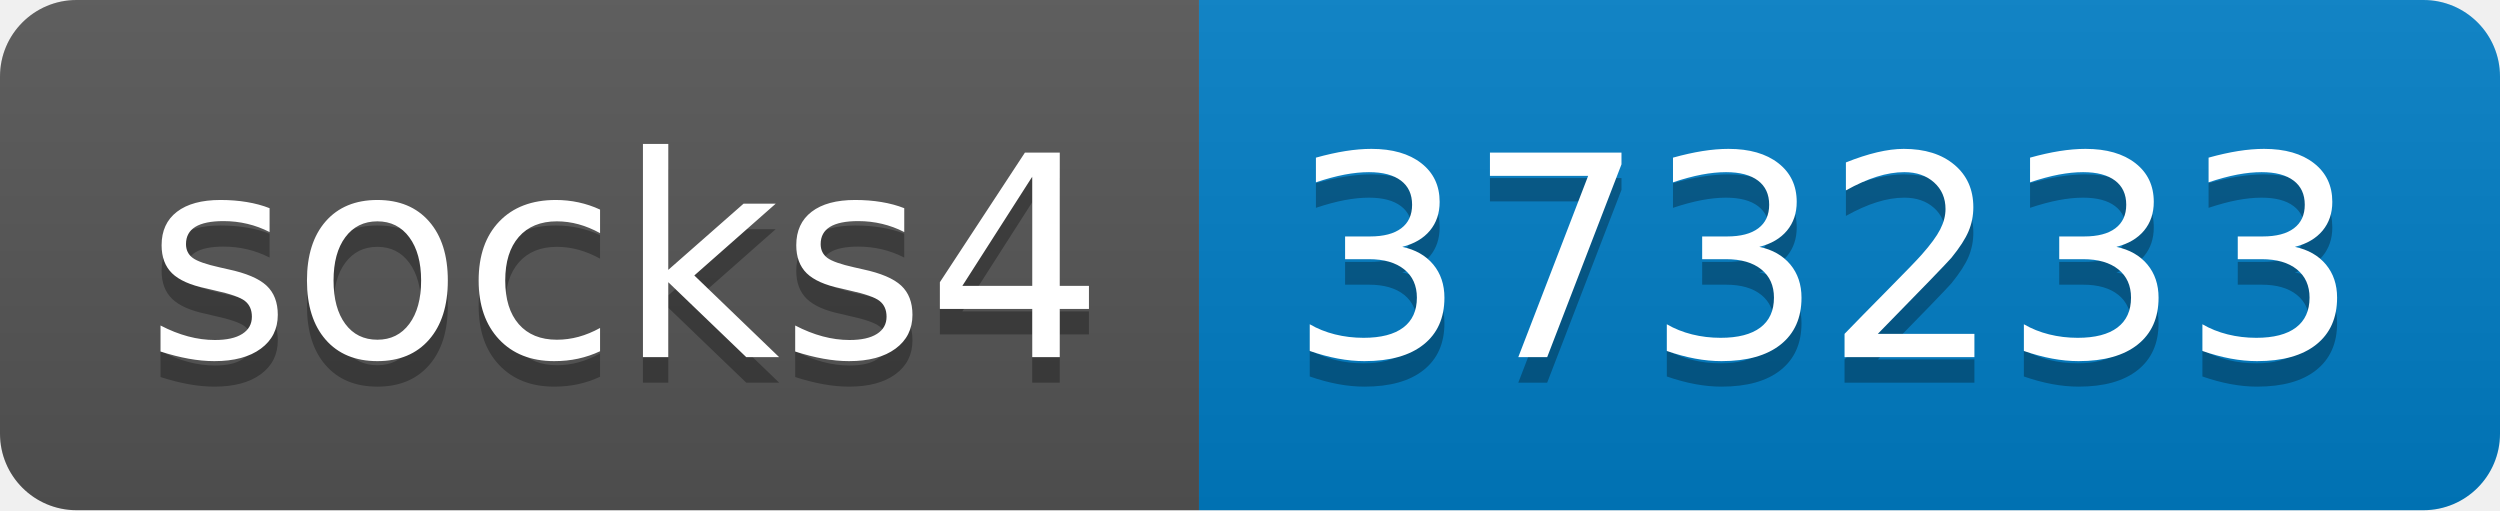
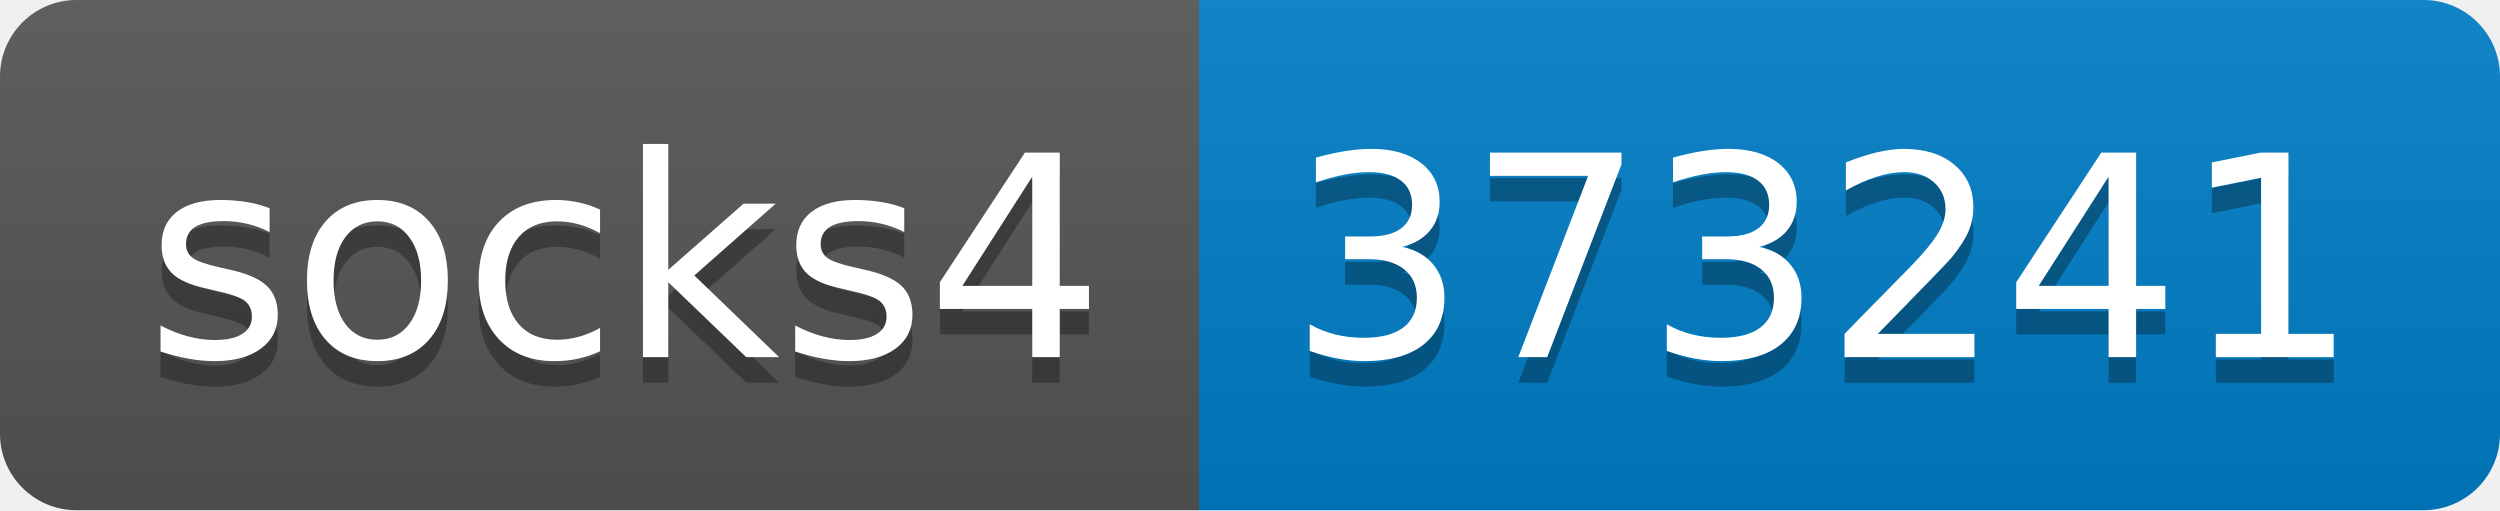
- <svg xmlns="http://www.w3.org/2000/svg" width="98" height="20" role="img" aria-label="socks4: 373233">
+ <svg xmlns="http://www.w3.org/2000/svg" width="98" height="20" role="img" aria-label="socks4: 373241">
  <linearGradient id="s" x2="0" y2="100%">
    <stop offset="0" stop-color="#bbb" stop-opacity=".1" />
    <stop offset="1" stop-opacity=".1" />
  </linearGradient>
  <clipPath id="r">
    <rect width="98" height="20" rx="3" fill="#fff" />
  </clipPath>
  <g clip-path="url(#r)">
    <rect width="47" height="20" fill="#555" />
    <rect x="47" width="51" height="20" fill="#007ec6" />
    <rect width="98" height="20" fill="url(#s)" />
  </g>
  <g fill="#fff" text-anchor="middle" font-family="Verdana,Geneva,DejaVu Sans,sans-serif" text-rendering="geometricPrecision" font-size="110">
    <text aria-hidden="true" x="245" y="150" fill="#010101" fill-opacity=".3" transform="scale(.1)" textLength="370">socks4</text>
    <text x="245" y="140" transform="scale(.1)" fill="#fff" textLength="370">socks4</text>
-     <text aria-hidden="true" x="715" y="150" fill="#010101" fill-opacity=".3" transform="scale(.1)" textLength="410">373233</text>
-     <text x="715" y="140" transform="scale(.1)" fill="#fff" textLength="410">373233</text>
+     <text aria-hidden="true" x="715" y="150" fill="#010101" fill-opacity=".3" transform="scale(.1)" textLength="410">373241</text>
+     <text x="715" y="140" transform="scale(.1)" fill="#fff" textLength="410">373241</text>
  </g>
</svg>
